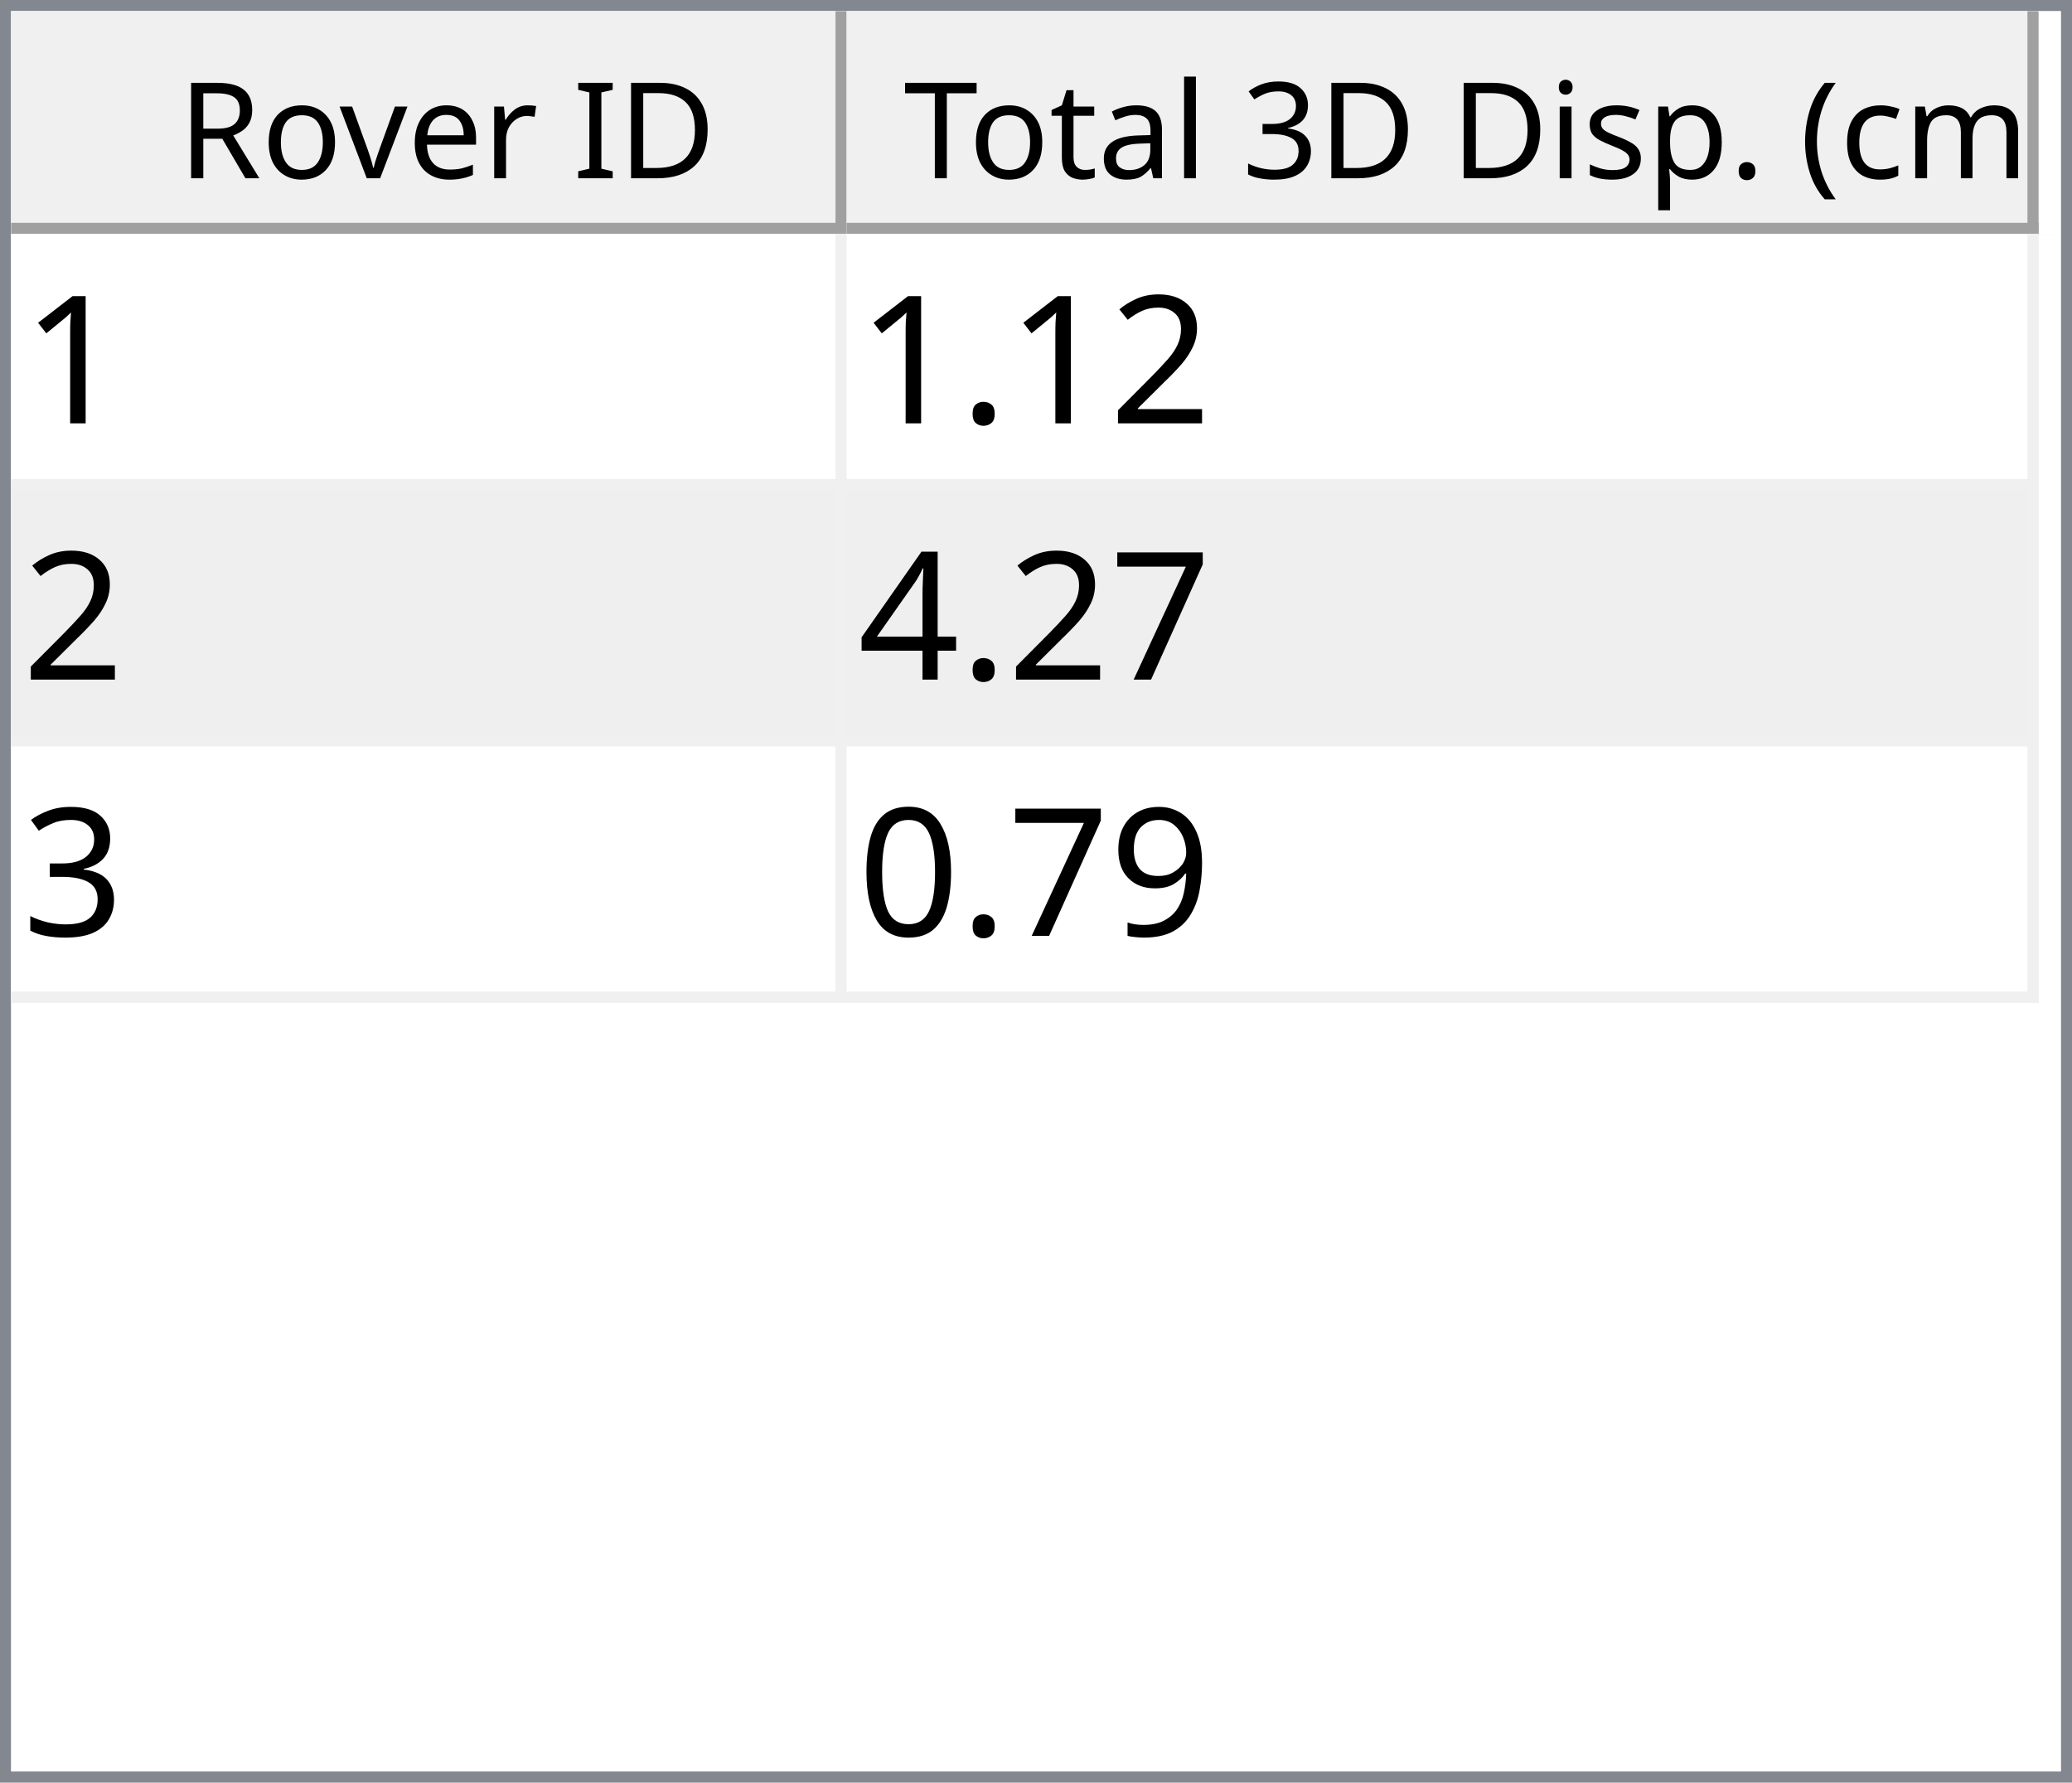
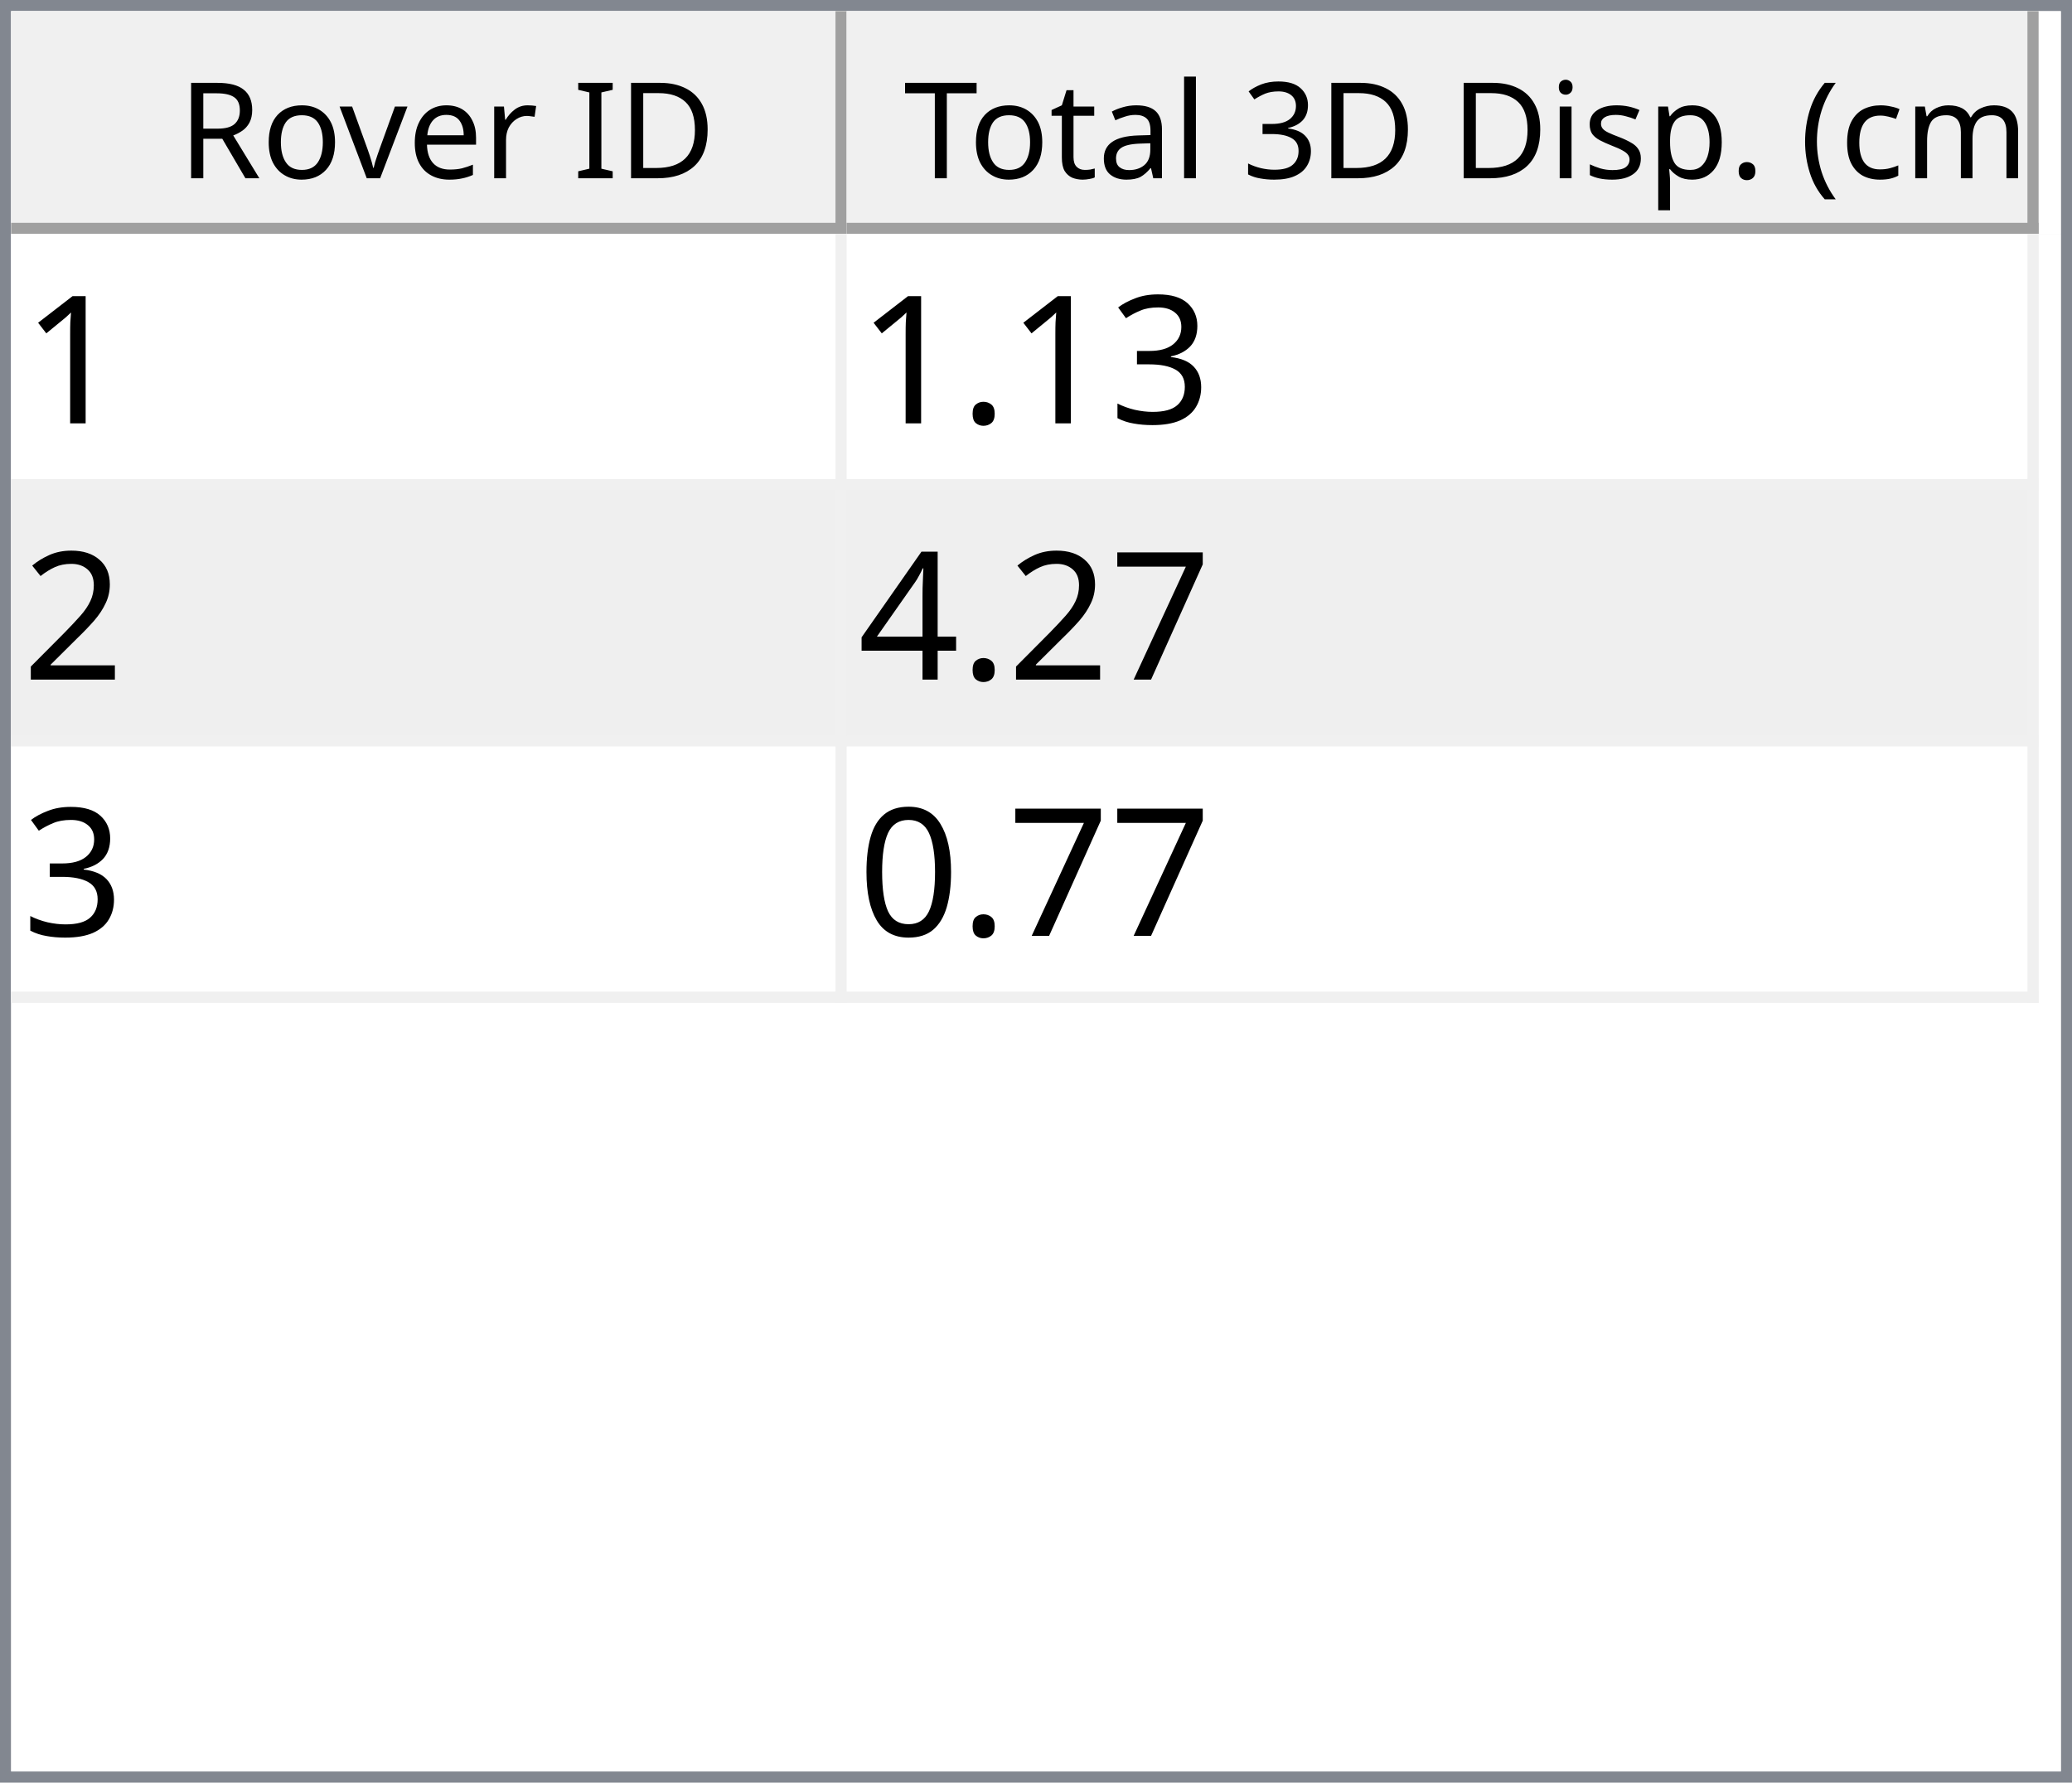
<svg xmlns="http://www.w3.org/2000/svg" style="fill-opacity:1; color-rendering:auto; color-interpolation:auto; text-rendering:auto; stroke:black; stroke-linecap:square; stroke-miterlimit:10; shape-rendering:auto; stroke-opacity:1; fill:black; stroke-dasharray:none; font-weight:normal; stroke-width:1; font-family:'Dialog'; font-style:normal; stroke-linejoin:miter; font-size:12px; stroke-dashoffset:0; image-rendering:auto;" width="186" height="160">
  <defs id="genericDefs" />
  <g>
    <defs id="defs1">
      <clipPath clipPathUnits="userSpaceOnUse" id="clipPath1">
        <path d="M0 0 L186 0 L186 160 L0 160 L0 0 Z" />
      </clipPath>
      <clipPath clipPathUnits="userSpaceOnUse" id="clipPath2">
        <path d="M0 0 L0 160 L186 160 L186 0 Z" />
      </clipPath>
      <clipPath clipPathUnits="userSpaceOnUse" id="clipPath3">
        <path d="M0 0 L0 20 L184 20 L184 0 Z" />
      </clipPath>
      <clipPath clipPathUnits="userSpaceOnUse" id="clipPath4">
        <path d="M0 0 L0 20 L75 20 L75 0 Z" />
      </clipPath>
      <clipPath clipPathUnits="userSpaceOnUse" id="clipPath5">
        <path d="M1 1 L1 19 L74 19 L74 1 Z" />
      </clipPath>
      <clipPath clipPathUnits="userSpaceOnUse" id="clipPath6">
        <path d="M0 0 L0 18 L73 18 L73 0 Z" />
      </clipPath>
      <clipPath clipPathUnits="userSpaceOnUse" id="clipPath7">
        <path d="M-0.5 -0.5 L-0.5 19.5 L74.5 19.5 L74.5 -0.5 Z" />
      </clipPath>
      <clipPath clipPathUnits="userSpaceOnUse" id="clipPath8">
        <path d="M0 0 L0 20 L107 20 L107 0 Z" />
      </clipPath>
      <clipPath clipPathUnits="userSpaceOnUse" id="clipPath9">
        <path d="M1 1 L1 19 L106 19 L106 1 Z" />
      </clipPath>
      <clipPath clipPathUnits="userSpaceOnUse" id="clipPath10">
        <path d="M0 0 L0 18 L105 18 L105 0 Z" />
      </clipPath>
      <clipPath clipPathUnits="userSpaceOnUse" id="clipPath11">
        <path d="M-0.5 -0.5 L-0.5 19.5 L106.5 19.5 L106.5 -0.5 Z" />
      </clipPath>
      <clipPath clipPathUnits="userSpaceOnUse" id="clipPath12">
        <path d="M0 0 L0 138 L184 138 L184 0 Z" />
      </clipPath>
      <clipPath clipPathUnits="userSpaceOnUse" id="clipPath13">
        <path d="M0 0 L0 69 L182 69 L182 0 Z" />
      </clipPath>
      <clipPath clipPathUnits="userSpaceOnUse" id="clipPath14">
        <path d="M-0.5 -0.5 L-0.5 68.5 L181.5 68.5 L181.5 -0.5 Z" />
      </clipPath>
      <clipPath clipPathUnits="userSpaceOnUse" id="clipPath15">
        <path d="M0 0 L0 22 L74 22 L74 0 Z" />
      </clipPath>
      <clipPath clipPathUnits="userSpaceOnUse" id="clipPath16">
        <path d="M0 0 L0 22 L106 22 L106 0 Z" />
      </clipPath>
      <font horiz-adv-x="64.551" id="font1">
        <font-face ascent="107.91" descent="25.098" units-per-em="100" style="font-style:normal; font-family:Segoe UI; font-weight:normal;" />
        <missing-glyph horiz-adv-x="64.551" d="M8.109 0 L8.109 68.266 L56.453 68.266 L56.453 0 L8.109 0 ZM15.328 7.234 L49.219 7.234 L49.219 61.031 L15.328 61.031 L15.328 7.234 Z" />
        <glyph unicode="D" horiz-adv-x="70.117" d="M9.188 0 L9.188 70.016 L28.516 70.016 Q65.531 70.016 65.531 35.891 Q65.531 19.672 55.25 9.836 Q44.969 0 27.734 0 L9.188 0 ZM17.391 62.594 L17.391 7.422 L27.828 7.422 Q41.609 7.422 49.273 14.797 Q56.938 22.172 56.938 35.688 Q56.938 62.594 28.328 62.594 L17.391 62.594 Z" />
        <glyph unicode="I" horiz-adv-x="26.611" d="M17.391 0 L9.188 0 L9.188 70.016 L17.391 70.016 L17.391 0 Z" />
        <glyph unicode=" " horiz-adv-x="27.393" d="" />
        <glyph unicode="r" horiz-adv-x="34.766" d="M34.188 41.891 Q32.078 43.5 28.125 43.5 Q23 43.5 19.555 38.672 Q16.109 33.844 16.109 25.484 L16.109 0 L8.109 0 L8.109 50 L16.109 50 L16.109 39.703 L16.312 39.703 Q18.016 44.969 21.531 47.922 Q25.047 50.875 29.391 50.875 Q32.516 50.875 34.188 50.203 L34.188 41.891 Z" />
        <glyph unicode="e" horiz-adv-x="52.295" d="M48.297 23 L12.984 23 Q13.188 14.656 17.484 10.109 Q21.781 5.562 29.297 5.562 Q37.75 5.562 44.828 11.141 L44.828 3.609 Q38.234 -1.172 27.391 -1.172 Q16.797 -1.172 10.742 5.641 Q4.688 12.453 4.688 24.812 Q4.688 36.469 11.305 43.82 Q17.922 51.172 27.734 51.172 Q37.547 51.172 42.922 44.828 Q48.297 38.484 48.297 27.203 L48.297 23 ZM40.094 29.781 Q40.047 36.719 36.75 40.578 Q33.453 44.438 27.594 44.438 Q21.922 44.438 17.969 40.383 Q14.016 36.328 13.094 29.781 L40.094 29.781 Z" />
        <glyph unicode="v" horiz-adv-x="47.9" d="M47.406 50 L27.484 0 L19.625 0 L0.688 50 L9.469 50 L22.172 13.672 Q23.578 9.672 23.922 6.688 L24.125 6.688 Q24.609 10.453 25.688 13.484 L38.969 50 L47.406 50 Z" />
        <glyph unicode="o" horiz-adv-x="58.594" d="M29 -1.172 Q17.922 -1.172 11.305 5.836 Q4.688 12.844 4.688 24.422 Q4.688 37.016 11.57 44.094 Q18.453 51.172 30.172 51.172 Q41.359 51.172 47.633 44.289 Q53.906 37.406 53.906 25.203 Q53.906 13.234 47.141 6.031 Q40.375 -1.172 29 -1.172 ZM29.594 44.438 Q21.875 44.438 17.383 39.188 Q12.891 33.938 12.891 24.703 Q12.891 15.828 17.43 10.695 Q21.969 5.562 29.594 5.562 Q37.359 5.562 41.531 10.594 Q45.703 15.625 45.703 24.906 Q45.703 34.281 41.531 39.359 Q37.359 44.438 29.594 44.438 Z" />
        <glyph unicode="R" horiz-adv-x="59.814" d="M59.375 0 L49.609 0 L37.891 19.625 Q36.281 22.359 34.766 24.289 Q33.25 26.219 31.664 27.438 Q30.078 28.656 28.25 29.219 Q26.422 29.781 24.125 29.781 L17.391 29.781 L17.391 0 L9.188 0 L9.188 70.016 L30.078 70.016 Q34.672 70.016 38.555 68.867 Q42.438 67.719 45.289 65.375 Q48.141 63.031 49.758 59.547 Q51.375 56.062 51.375 51.375 Q51.375 47.703 50.273 44.656 Q49.172 41.609 47.148 39.211 Q45.125 36.812 42.266 35.133 Q39.406 33.453 35.844 32.516 L35.844 32.328 Q37.594 31.547 38.891 30.547 Q40.188 29.547 41.359 28.18 Q42.531 26.812 43.68 25.078 Q44.828 23.344 46.234 21.047 L59.375 0 ZM17.391 62.594 L17.391 37.203 L28.516 37.203 Q31.594 37.203 34.203 38.133 Q36.812 39.062 38.719 40.797 Q40.625 42.531 41.703 45.047 Q42.781 47.562 42.781 50.688 Q42.781 56.297 39.141 59.445 Q35.5 62.594 28.609 62.594 L17.391 62.594 Z" />
        <glyph unicode=")" horiz-adv-x="30.176" d="M8.297 -15.922 L1.172 -15.922 Q16.406 2.344 16.406 26.812 Q16.406 51.469 1.078 70.016 L8.297 70.016 Q23.531 52.156 23.531 26.703 Q23.531 1.375 8.297 -15.922 Z" />
        <glyph unicode="m" horiz-adv-x="86.133" d="M79.109 0 L71.094 0 L71.094 28.719 Q71.094 37.016 68.531 40.727 Q65.969 44.438 59.906 44.438 Q54.781 44.438 51.195 39.75 Q47.609 35.062 47.609 28.516 L47.609 0 L39.594 0 L39.594 29.688 Q39.594 44.438 28.219 44.438 Q22.953 44.438 19.531 40.016 Q16.109 35.594 16.109 28.516 L16.109 0 L8.109 0 L8.109 50 L16.109 50 L16.109 42.094 L16.312 42.094 Q21.625 51.172 31.844 51.172 Q36.969 51.172 40.773 48.312 Q44.578 45.453 46 40.828 Q51.562 51.172 62.594 51.172 Q79.109 51.172 79.109 30.812 L79.109 0 Z" />
        <glyph unicode="c" horiz-adv-x="46.191" d="M42.188 2.297 Q36.422 -1.172 28.516 -1.172 Q17.828 -1.172 11.258 5.789 Q4.688 12.75 4.688 23.828 Q4.688 36.188 11.766 43.68 Q18.844 51.172 30.672 51.172 Q37.25 51.172 42.281 48.734 L42.281 40.531 Q36.719 44.438 30.375 44.438 Q22.703 44.438 17.797 38.945 Q12.891 33.453 12.891 24.516 Q12.891 15.719 17.508 10.641 Q22.125 5.562 29.891 5.562 Q36.422 5.562 42.188 9.906 L42.188 2.297 Z" />
        <glyph unicode="(" horiz-adv-x="30.176" d="M29.109 -15.922 L21.969 -15.922 Q6.844 1.375 6.844 26.703 Q6.844 52.156 21.969 70.016 L29.203 70.016 Q13.875 51.469 13.875 26.812 Q13.875 2.344 29.109 -15.922 Z" />
        <glyph unicode="." horiz-adv-x="21.68" d="M10.891 -1.078 Q8.641 -1.078 7.055 0.539 Q5.469 2.156 5.469 4.391 Q5.469 6.641 7.055 8.273 Q8.641 9.906 10.891 9.906 Q13.188 9.906 14.797 8.273 Q16.406 6.641 16.406 4.391 Q16.406 2.156 14.797 0.539 Q13.188 -1.078 10.891 -1.078 Z" />
        <glyph unicode="p" horiz-adv-x="58.789" d="M16.312 7.234 L16.109 7.234 L16.109 -23 L8.109 -23 L8.109 50 L16.109 50 L16.109 41.219 L16.312 41.219 Q22.219 51.172 33.594 51.172 Q43.266 51.172 48.688 44.461 Q54.109 37.75 54.109 26.469 Q54.109 13.922 48 6.375 Q41.891 -1.172 31.297 -1.172 Q21.578 -1.172 16.312 7.234 ZM16.109 27.391 L16.109 20.406 Q16.109 14.203 20.141 9.883 Q24.172 5.562 30.375 5.562 Q37.641 5.562 41.773 11.133 Q45.906 16.703 45.906 26.609 Q45.906 34.969 42.047 39.703 Q38.188 44.438 31.594 44.438 Q24.609 44.438 20.359 39.578 Q16.109 34.719 16.109 27.391 Z" />
        <glyph unicode="s" horiz-adv-x="42.432" d="M5.078 1.812 L5.078 10.406 Q11.625 5.562 19.484 5.562 Q30.031 5.562 30.031 12.594 Q30.031 14.594 29.125 15.992 Q28.219 17.391 26.68 18.461 Q25.141 19.531 23.07 20.383 Q21 21.234 18.609 22.172 Q15.281 23.484 12.766 24.828 Q10.25 26.172 8.57 27.859 Q6.891 29.547 6.031 31.695 Q5.172 33.844 5.172 36.719 Q5.172 40.234 6.789 42.945 Q8.406 45.656 11.086 47.484 Q13.766 49.312 17.211 50.242 Q20.656 51.172 24.312 51.172 Q30.812 51.172 35.938 48.922 L35.938 40.828 Q30.422 44.438 23.25 44.438 Q21 44.438 19.195 43.922 Q17.391 43.406 16.094 42.477 Q14.797 41.547 14.086 40.258 Q13.375 38.969 13.375 37.406 Q13.375 35.453 14.086 34.133 Q14.797 32.812 16.164 31.789 Q17.531 30.766 19.484 29.938 Q21.438 29.109 23.922 28.125 Q27.25 26.859 29.883 25.516 Q32.516 24.172 34.375 22.484 Q36.234 20.797 37.234 18.602 Q38.234 16.406 38.234 13.375 Q38.234 9.672 36.602 6.938 Q34.969 4.203 32.234 2.398 Q29.5 0.594 25.93 -0.289 Q22.359 -1.172 18.453 -1.172 Q10.75 -1.172 5.078 1.812 Z" />
        <glyph unicode="i" horiz-adv-x="24.219" d="M12.203 62.703 Q10.062 62.703 8.547 64.164 Q7.031 65.625 7.031 67.875 Q7.031 70.125 8.547 71.609 Q10.062 73.094 12.203 73.094 Q14.406 73.094 15.945 71.609 Q17.484 70.125 17.484 67.875 Q17.484 65.719 15.945 64.211 Q14.406 62.703 12.203 62.703 ZM16.109 0 L8.109 0 L8.109 50 L16.109 50 L16.109 0 Z" />
        <glyph unicode="3" horiz-adv-x="53.906" d="M46.531 19.828 Q46.531 15.094 44.75 11.211 Q42.969 7.328 39.719 4.57 Q36.469 1.812 31.93 0.297 Q27.391 -1.219 21.922 -1.219 Q11.922 -1.219 6 2.594 L6 11.188 Q13.094 5.609 22.219 5.609 Q25.875 5.609 28.828 6.539 Q31.781 7.469 33.906 9.227 Q36.031 10.984 37.18 13.477 Q38.328 15.969 38.328 19.094 Q38.328 32.812 18.797 32.812 L12.984 32.812 L12.984 39.594 L18.5 39.594 Q35.797 39.594 35.797 52.484 Q35.797 64.406 22.609 64.406 Q15.188 64.406 8.688 59.422 L8.688 67.188 Q15.375 71.188 24.609 71.188 Q29 71.188 32.57 69.969 Q36.141 68.75 38.68 66.555 Q41.219 64.359 42.609 61.281 Q44 58.203 44 54.5 Q44 40.672 30.031 36.719 L30.031 36.531 Q33.594 36.141 36.625 34.797 Q39.656 33.453 41.852 31.305 Q44.047 29.156 45.289 26.25 Q46.531 23.344 46.531 19.828 Z" />
        <glyph unicode="l" horiz-adv-x="24.219" d="M16.109 0 L8.109 0 L8.109 74.031 L16.109 74.031 L16.109 0 Z" />
        <glyph unicode="a" horiz-adv-x="50.879" d="M43.891 0 L35.891 0 L35.891 7.812 L35.688 7.812 Q30.469 -1.172 20.312 -1.172 Q12.844 -1.172 8.617 2.781 Q4.391 6.734 4.391 13.281 Q4.391 27.297 20.906 29.594 L35.891 31.688 Q35.891 44.438 25.594 44.438 Q16.547 44.438 9.281 38.281 L9.281 46.484 Q16.656 51.172 26.266 51.172 Q43.891 51.172 43.891 32.516 L43.891 0 ZM35.891 25.297 L23.828 23.641 Q18.266 22.859 15.43 20.875 Q12.594 18.891 12.594 13.875 Q12.594 10.203 15.211 7.883 Q17.828 5.562 22.172 5.562 Q28.125 5.562 32.008 9.742 Q35.891 13.922 35.891 20.312 L35.891 25.297 Z" />
        <glyph unicode="t" horiz-adv-x="33.887" d="M31.297 0.484 Q28.469 -1.078 23.828 -1.078 Q10.688 -1.078 10.688 13.578 L10.688 43.172 L2.094 43.172 L2.094 50 L10.688 50 L10.688 62.203 L18.703 64.797 L18.703 50 L31.297 50 L31.297 43.172 L18.703 43.172 L18.703 14.984 Q18.703 9.969 20.414 7.82 Q22.125 5.672 26.078 5.672 Q29.109 5.672 31.297 7.328 L31.297 0.484 Z" />
        <glyph unicode="T" horiz-adv-x="52.393" d="M50.594 62.594 L30.375 62.594 L30.375 0 L22.172 0 L22.172 62.594 L2 62.594 L2 70.016 L50.594 70.016 L50.594 62.594 Z" />
      </font>
      <font horiz-adv-x="75.0" id="font2">
        <font-face ascent="100.537" descent="21.973" units-per-em="100" style="font-style:normal; font-family:sans-serif; font-weight:normal;" />
        <missing-glyph horiz-adv-x="75.0" d="M12.5 0 L12.5 62.5 L62.5 62.5 L62.5 0 L12.5 0 ZM14.062 1.562 L60.938 1.562 L60.938 60.938 L14.062 60.938 L14.062 1.562 Z" />
        <glyph unicode="1" horiz-adv-x="55.615" d="M37.25 0 L28.469 0 L28.469 56 Q25.297 52.984 20.141 49.953 Q14.984 46.922 10.891 45.406 L10.891 53.906 Q18.266 57.375 23.781 62.305 Q29.297 67.234 31.594 71.875 L37.25 71.875 L37.25 0 Z" />
+         <glyph unicode="3" horiz-adv-x="55.615" d="M4.203 18.891 L12.984 20.062 Q14.5 12.594 18.141 9.297 Q21.781 6 27 6 Q33.203 6 37.477 10.297 Q41.75 14.594 41.75 20.953 Q41.75 27 37.797 30.93 Q33.844 34.859 27.734 34.859 Q25.25 34.859 21.531 33.891 L22.516 41.609 Q23.391 41.5 23.922 41.5 Q29.547 41.5 34.039 44.43 Q38.531 47.359 38.531 53.469 Q38.531 58.297 35.258 61.477 Q31.984 64.656 26.812 64.656 Q21.688 64.656 18.266 61.43 Q14.844 58.203 13.875 51.766 L5.078 53.328 Q6.688 62.156 12.398 67.016 Q18.109 71.875 26.609 71.875 Q32.469 71.875 37.398 69.359 Q42.328 66.844 44.945 62.5 Q47.562 58.156 47.562 53.266 Q47.562 48.641 45.07 44.828 Q42.578 41.016 37.703 38.766 Q44.047 37.312 47.562 32.695 Q51.078 28.078 51.078 21.141 Q51.078 11.766 44.242 5.25 Q37.406 -1.266 26.953 -1.266 Q17.531 -1.266 11.305 4.352 Q5.078 9.969 4.203 18.891 Z" />
+         <glyph unicode="." horiz-adv-x="27.783" d="M9.078 0 L9.078 10.016 L19.094 10.016 L19.094 0 L9.078 0 Z" />
        <glyph unicode="2" horiz-adv-x="55.615" d="M50.344 8.453 L50.344 0 L3.031 0 Q2.938 3.172 4.047 6.109 Q5.859 10.938 9.836 15.625 Q13.812 20.312 21.344 26.469 Q33.016 36.031 37.117 41.625 Q41.219 47.219 41.219 52.203 Q41.219 57.422 37.477 61.008 Q33.734 64.594 27.734 64.594 Q21.391 64.594 17.578 60.789 Q13.766 56.984 13.719 50.25 L4.688 51.172 Q5.609 61.281 11.664 66.578 Q17.719 71.875 27.938 71.875 Q38.234 71.875 44.242 66.164 Q50.25 60.453 50.25 52 Q50.25 47.703 48.492 43.555 Q46.734 39.406 42.656 34.812 Q38.578 30.219 29.109 22.219 Q21.188 15.578 18.945 13.211 Q16.703 10.844 15.234 8.453 L50.344 8.453 Z" />
-         <glyph unicode="." horiz-adv-x="27.783" d="M9.078 0 L9.078 10.016 L19.094 10.016 L19.094 0 L9.078 0 Z" />
        <glyph unicode="7" horiz-adv-x="55.615" d="M4.734 62.203 L4.734 70.656 L51.078 70.656 L51.078 63.812 Q44.234 56.547 37.523 44.484 Q30.812 32.422 27.156 19.672 Q24.516 10.688 23.781 0 L14.75 0 Q14.891 8.453 18.062 20.414 Q21.234 32.375 27.172 43.484 Q33.109 54.594 39.797 62.203 L4.734 62.203 Z" />
        <glyph unicode="4" horiz-adv-x="55.615" d="M32.328 0 L32.328 17.141 L1.266 17.141 L1.266 25.203 L33.938 71.578 L41.109 71.578 L41.109 25.203 L50.781 25.203 L50.781 17.141 L41.109 17.141 L41.109 0 L32.328 0 ZM32.328 25.203 L32.328 57.469 L9.906 25.203 L32.328 25.203 Z" />
-         <glyph unicode="3" horiz-adv-x="55.615" d="M4.203 18.891 L12.984 20.062 Q14.5 12.594 18.141 9.297 Q21.781 6 27 6 Q33.203 6 37.477 10.297 Q41.75 14.594 41.75 20.953 Q41.75 27 37.797 30.93 Q33.844 34.859 27.734 34.859 Q25.25 34.859 21.531 33.891 L22.516 41.609 Q23.391 41.5 23.922 41.5 Q29.547 41.5 34.039 44.43 Q38.531 47.359 38.531 53.469 Q38.531 58.297 35.258 61.477 Q31.984 64.656 26.812 64.656 Q21.688 64.656 18.266 61.43 Q14.844 58.203 13.875 51.766 L5.078 53.328 Q6.688 62.156 12.398 67.016 Q18.109 71.875 26.609 71.875 Q32.469 71.875 37.398 69.359 Q42.328 66.844 44.945 62.5 Q47.562 58.156 47.562 53.266 Q47.562 48.641 45.07 44.828 Q42.578 41.016 37.703 38.766 Q44.047 37.312 47.562 32.695 Q51.078 28.078 51.078 21.141 Q51.078 11.766 44.242 5.25 Q37.406 -1.266 26.953 -1.266 Q17.531 -1.266 11.305 4.352 Q5.078 9.969 4.203 18.891 Z" />
-         <glyph unicode="9" horiz-adv-x="55.615" d="M5.469 16.547 L13.922 17.328 Q14.984 11.375 18.016 8.688 Q21.047 6 25.781 6 Q29.828 6 32.883 7.859 Q35.938 9.719 37.891 12.82 Q39.844 15.922 41.164 21.195 Q42.484 26.469 42.484 31.938 Q42.484 32.516 42.438 33.688 Q39.797 29.5 35.234 26.883 Q30.672 24.266 25.344 24.266 Q16.453 24.266 10.305 30.711 Q4.156 37.156 4.156 47.703 Q4.156 58.594 10.578 65.234 Q17 71.875 26.656 71.875 Q33.641 71.875 39.43 68.117 Q45.219 64.359 48.219 57.398 Q51.219 50.438 51.219 37.25 Q51.219 23.531 48.242 15.406 Q45.266 7.281 39.383 3.031 Q33.5 -1.219 25.594 -1.219 Q17.188 -1.219 11.867 3.445 Q6.547 8.109 5.469 16.547 ZM41.453 48.141 Q41.453 55.719 37.43 60.156 Q33.406 64.594 27.734 64.594 Q21.875 64.594 17.531 59.812 Q13.188 55.031 13.188 47.406 Q13.188 40.578 17.312 36.305 Q21.438 32.031 27.484 32.031 Q33.594 32.031 37.523 36.305 Q41.453 40.578 41.453 48.141 Z" />
        <glyph unicode="0" horiz-adv-x="55.615" d="M4.156 35.297 Q4.156 48 6.766 55.742 Q9.375 63.484 14.523 67.68 Q19.672 71.875 27.484 71.875 Q33.25 71.875 37.594 69.555 Q41.938 67.234 44.773 62.867 Q47.609 58.5 49.219 52.227 Q50.828 45.953 50.828 35.297 Q50.828 22.703 48.242 14.969 Q45.656 7.234 40.508 3.008 Q35.359 -1.219 27.484 -1.219 Q17.141 -1.219 11.234 6.203 Q4.156 15.141 4.156 35.297 ZM13.188 35.297 Q13.188 17.672 17.312 11.836 Q21.438 6 27.484 6 Q33.547 6 37.672 11.859 Q41.797 17.719 41.797 35.297 Q41.797 52.984 37.672 58.789 Q33.547 64.594 27.391 64.594 Q21.344 64.594 17.719 59.469 Q13.188 52.938 13.188 35.297 Z" />
      </font>
    </defs>
    <g style="fill:white; stroke:white;">
      <rect x="0" y="0" width="186" style="clip-path:url(#clipPath1); stroke:none;" height="160" />
    </g>
    <g style="fill:white; text-rendering:optimizeSpeed; color-rendering:optimizeSpeed; image-rendering:optimizeSpeed; shape-rendering:crispEdges; stroke:white; color-interpolation:sRGB;">
      <rect x="0" width="186" height="160" y="0" style="stroke:none;" />
      <path style="stroke:none;" d="M0 160 L186 160 L186 0 L0 0 Z" />
    </g>
    <g style="fill:rgb(240,240,240); font-family:'Segoe UI'; stroke:rgb(240,240,240);">
      <rect x="0" y="0" width="186" style="clip-path:url(#clipPath2); stroke:none;" height="160" />
    </g>
    <g style="fill:rgb(130,135,144); font-family:'Segoe UI'; stroke:rgb(130,135,144);">
      <path d="M0 0 L186 0 L186 160 L0 160 L0 0 ZM1 1 L185 1 L185 159 L1 159 L1 1 Z" style="fill-rule:evenodd; clip-path:url(#clipPath2); stroke:none;" />
    </g>
    <g style="fill:white; font-family:'Segoe UI'; stroke:white;" transform="translate(1,1)">
      <rect x="0" y="0" width="184" style="clip-path:url(#clipPath3); stroke:none;" height="20" />
    </g>
    <g style="fill:rgb(240,240,240); font-family:'Segoe UI'; stroke:rgb(240,240,240);" transform="translate(1,1)">
      <rect x="0" y="0" width="75" style="clip-path:url(#clipPath4); stroke:none;" height="20" />
    </g>
    <g style="font-family:'Segoe UI';" transform="translate(2,2)">
      <text x="14" xml:space="preserve" y="14" style="clip-path:url(#clipPath6); stroke:none;">Rover ID</text>
    </g>
    <g style="fill:rgb(160,160,160); font-family:'Segoe UI'; stroke:rgb(160,160,160); stroke-linejoin:bevel;" transform="translate(1.5,1.5)">
      <line x1="74" x2="74" y1="0" style="fill:none; clip-path:url(#clipPath7);" y2="19" />
    </g>
    <g style="fill:rgb(160,160,160); font-family:'Segoe UI'; stroke:rgb(160,160,160); stroke-linejoin:bevel;" transform="matrix(1,0,0,1,1,1) translate(0.5,0.5)">
      <line x1="0" x2="74" y1="19" style="fill:none; clip-path:url(#clipPath7);" y2="19" />
    </g>
    <g style="fill:rgb(240,240,240); font-family:'Segoe UI'; stroke:rgb(240,240,240);" transform="translate(76,1)">
      <rect x="0" y="0" width="107" style="clip-path:url(#clipPath8); stroke:none;" height="20" />
    </g>
    <g style="font-family:'Segoe UI';" transform="translate(77,2)">
      <text x="1" xml:space="preserve" y="14" style="clip-path:url(#clipPath10); stroke:none;"> Total 3D Disp. (cm)</text>
    </g>
    <g style="fill:rgb(160,160,160); font-family:'Segoe UI'; stroke:rgb(160,160,160); stroke-linejoin:bevel;" transform="translate(76.5,1.5)">
      <line x1="106" x2="106" y1="0" style="fill:none; clip-path:url(#clipPath11);" y2="19" />
    </g>
    <g style="fill:rgb(160,160,160); font-family:'Segoe UI'; stroke:rgb(160,160,160); stroke-linejoin:bevel;" transform="matrix(1,0,0,1,76,1) translate(0.5,0.5)">
      <line x1="0" x2="106" y1="19" style="fill:none; clip-path:url(#clipPath11);" y2="19" />
    </g>
    <g style="fill:white; font-family:'Segoe UI'; stroke:white;" transform="translate(1,21)">
      <rect x="0" y="0" width="184" style="clip-path:url(#clipPath12); stroke:none;" height="138" />
    </g>
    <g style="fill:rgb(240,240,240); font-size:16px; font-family:sans-serif; stroke:rgb(240,240,240);" transform="translate(1,21)">
      <rect x="0" y="0" width="182" style="clip-path:url(#clipPath13); stroke:none;" height="69" />
      <line transform="translate(0.5,0.5)" x1="0" x2="181" y1="22" style="clip-path:url(#clipPath14); fill:none; stroke-linejoin:bevel;" y2="22" />
    </g>
    <g transform="matrix(1,0,0,1,1,21) translate(0.5,0.5)" style="fill:rgb(240,240,240); font-size:16px; font-family:sans-serif; stroke:rgb(240,240,240); stroke-linejoin:bevel;">
      <line x1="0" x2="181" y1="45" style="fill:none; clip-path:url(#clipPath14);" y2="45" />
    </g>
    <g transform="matrix(1,0,0,1,1,21) translate(0.5,0.5)" style="fill:rgb(240,240,240); font-size:16px; font-family:sans-serif; stroke:rgb(240,240,240); stroke-linejoin:bevel;">
      <line x1="0" x2="181" y1="68" style="fill:none; clip-path:url(#clipPath14);" y2="68" />
    </g>
    <g transform="matrix(1,0,0,1,1,21) translate(0.5,0.5)" style="fill:rgb(240,240,240); font-size:16px; font-family:sans-serif; stroke:rgb(240,240,240); stroke-linejoin:bevel;">
      <line x1="74" x2="74" y1="0" style="fill:none; clip-path:url(#clipPath14);" y2="68" />
    </g>
    <g transform="matrix(1,0,0,1,1,21) translate(0.5,0.5)" style="fill:rgb(240,240,240); font-size:16px; font-family:sans-serif; stroke:rgb(240,240,240); stroke-linejoin:bevel;">
      <line x1="181" x2="181" y1="0" style="fill:none; clip-path:url(#clipPath14);" y2="68" />
    </g>
    <g style="fill:white; font-size:16px; font-family:sans-serif; stroke:white;" transform="matrix(1,0,0,1,1,21)">
      <rect x="0" y="0" width="74" style="clip-path:url(#clipPath15); stroke:none;" height="22" />
      <text x="1" y="17" style="fill:black; clip-path:url(#clipPath15); stroke:none;" xml:space="preserve">1</text>
    </g>
    <g style="fill:white; font-size:16px; font-family:sans-serif; stroke:white;" transform="matrix(1,0,0,1,1,21) translate(75,0)">
      <rect x="0" y="0" width="106" style="clip-path:url(#clipPath16); stroke:none;" height="22" />
-       <text x="1" y="17" style="fill:black; clip-path:url(#clipPath16); stroke:none;" xml:space="preserve">1.12</text>
+       <text x="1" y="17" style="fill:black; clip-path:url(#clipPath16); stroke:none;" xml:space="preserve">1.13</text>
    </g>
    <g style="fill:rgb(239,239,239); font-size:16px; font-family:sans-serif; stroke:rgb(239,239,239);" transform="matrix(1,0,0,1,1,21) translate(0,23)">
      <rect x="0" y="0" width="74" style="clip-path:url(#clipPath15); stroke:none;" height="22" />
      <text x="1" y="17" style="fill:black; clip-path:url(#clipPath15); stroke:none;" xml:space="preserve">2</text>
    </g>
    <g style="fill:rgb(239,239,239); font-size:16px; font-family:sans-serif; stroke:rgb(239,239,239);" transform="matrix(1,0,0,1,1,21) translate(75,23)">
      <rect x="0" y="0" width="106" style="clip-path:url(#clipPath16); stroke:none;" height="22" />
      <text x="1" y="17" style="fill:black; clip-path:url(#clipPath16); stroke:none;" xml:space="preserve">4.27</text>
    </g>
    <g style="fill:white; font-size:16px; font-family:sans-serif; stroke:white;" transform="matrix(1,0,0,1,1,21) translate(0,46)">
      <rect x="0" y="0" width="74" style="clip-path:url(#clipPath15); stroke:none;" height="22" />
      <text x="1" y="17" style="fill:black; clip-path:url(#clipPath15); stroke:none;" xml:space="preserve">3</text>
    </g>
    <g style="fill:white; font-size:16px; font-family:sans-serif; stroke:white;" transform="matrix(1,0,0,1,1,21) translate(75,46)">
      <rect x="0" y="0" width="106" style="clip-path:url(#clipPath16); stroke:none;" height="22" />
-       <text x="1" y="17" style="fill:black; clip-path:url(#clipPath16); stroke:none;" xml:space="preserve">0.79</text>
+       <text x="1" y="17" style="fill:black; clip-path:url(#clipPath16); stroke:none;" xml:space="preserve">0.77</text>
    </g>
  </g>
</svg>
